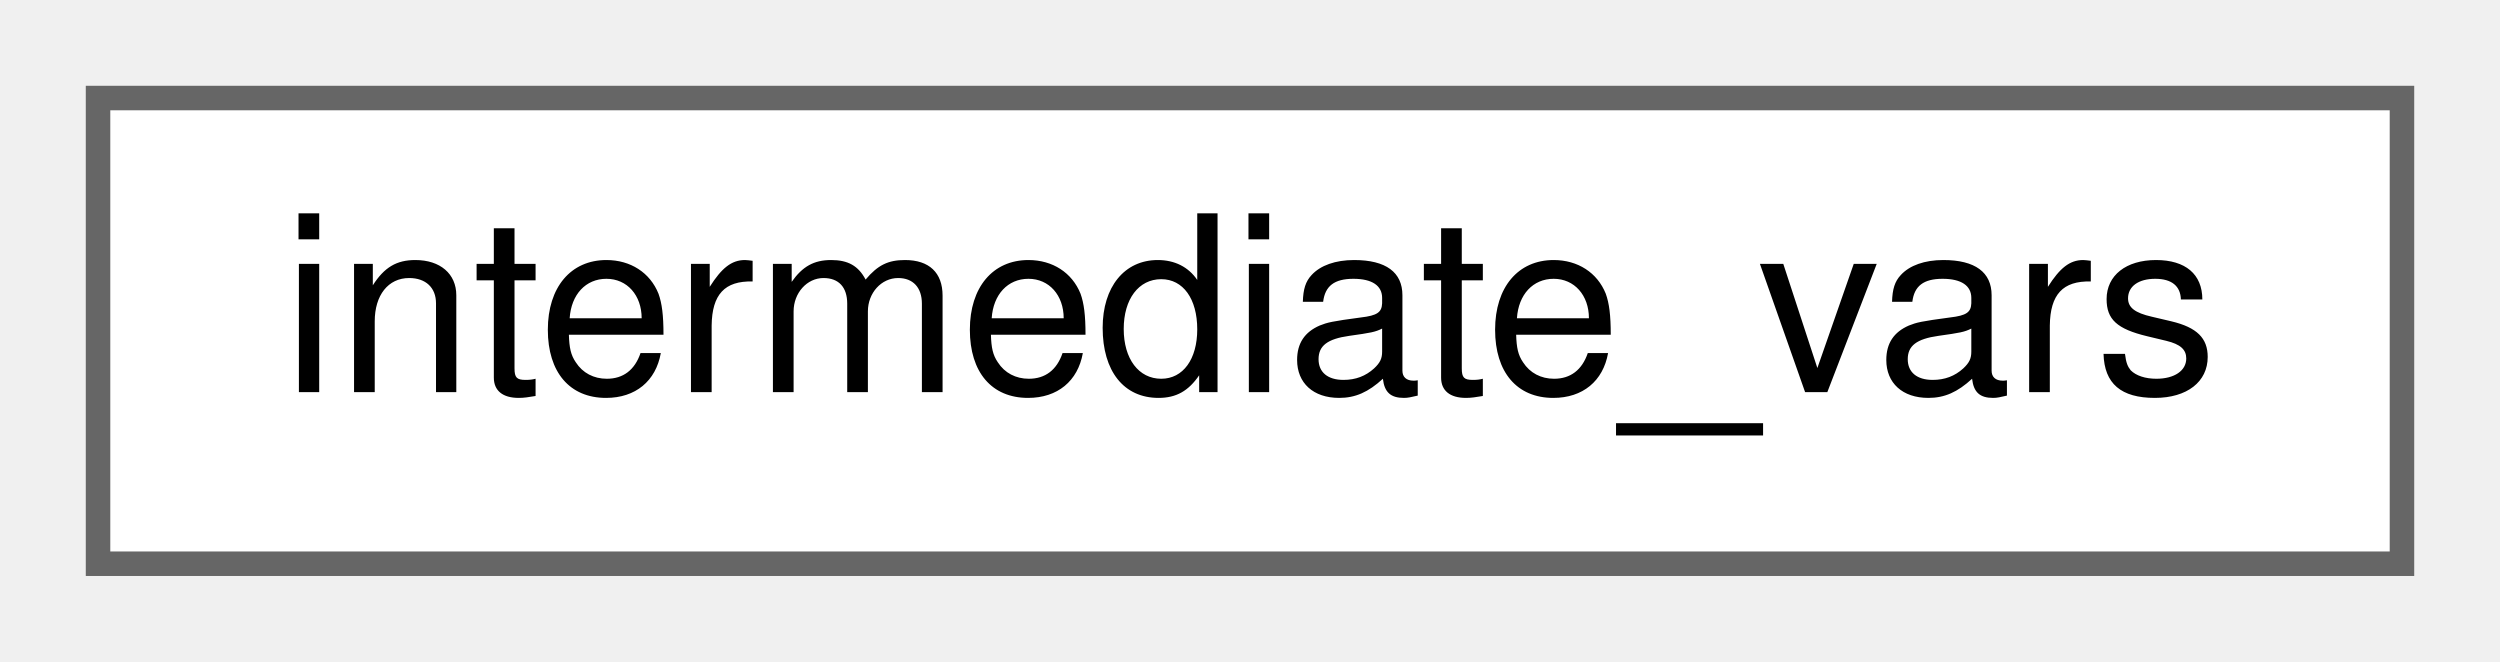
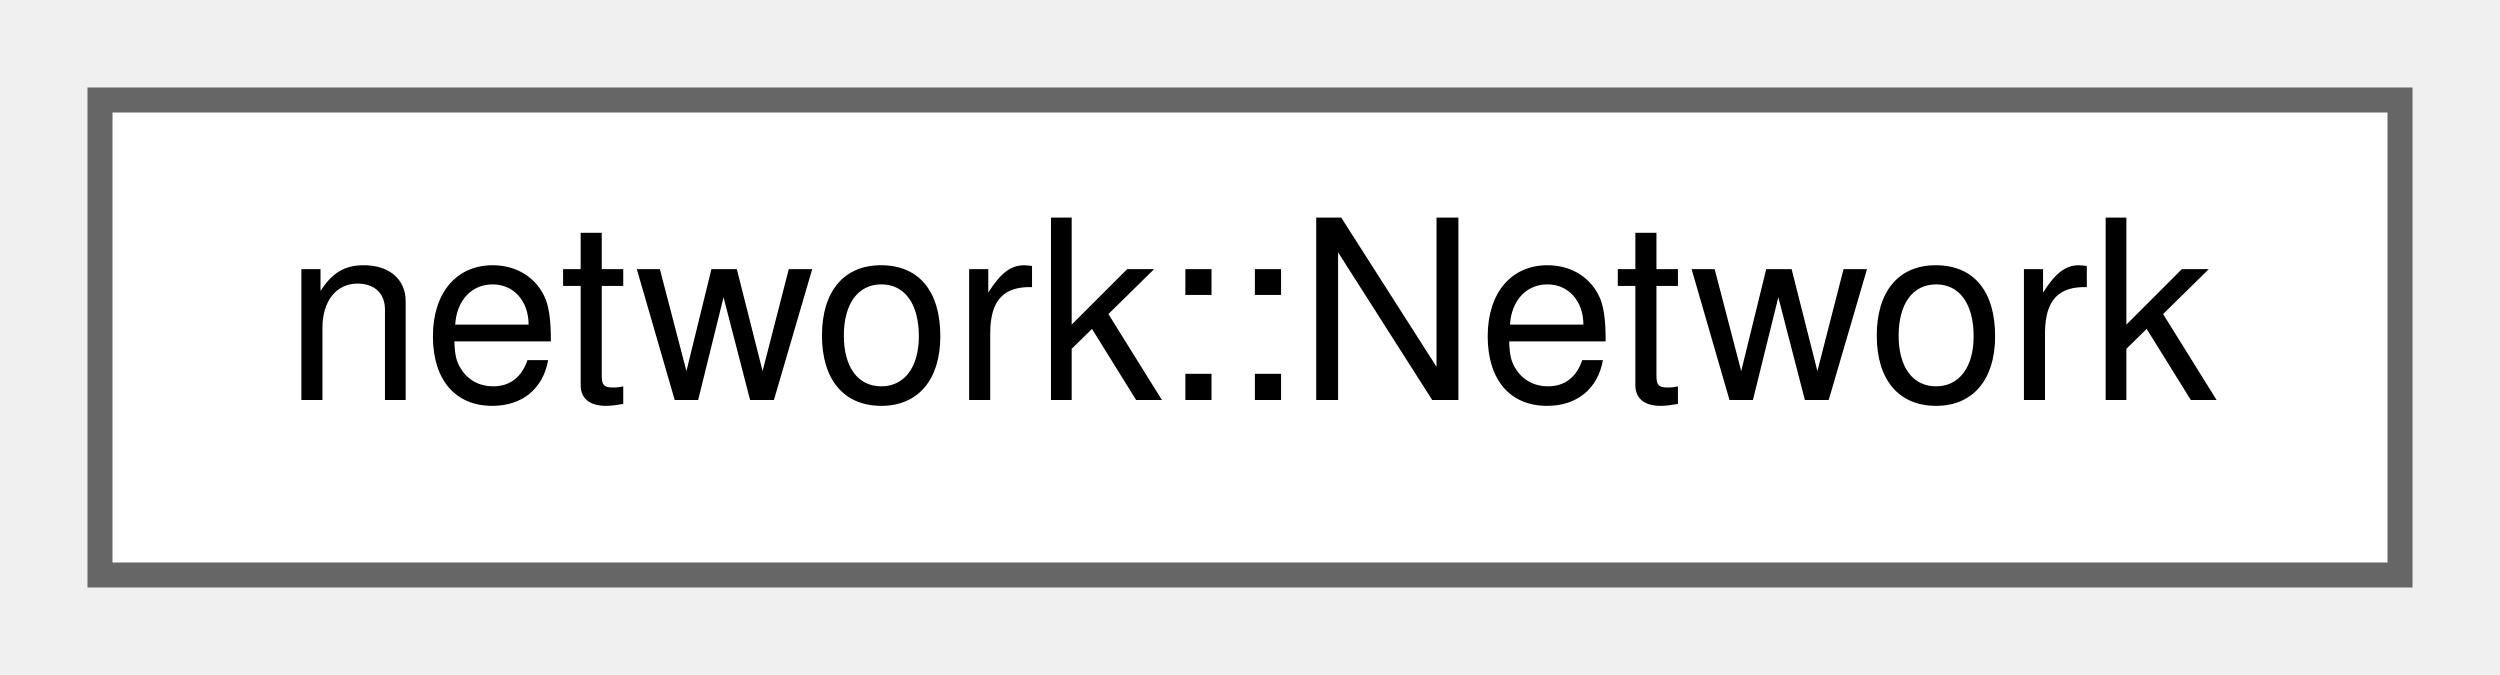
- <svg xmlns="http://www.w3.org/2000/svg" xmlns:xlink="http://www.w3.org/1999/xlink" width="102pt" height="27pt" viewBox="0.00 0.00 102.00 27.00">
+ <svg xmlns="http://www.w3.org/2000/svg" xmlns:xlink="http://www.w3.org/1999/xlink" width="100pt" height="27pt" viewBox="0.00 0.00 100.00 27.00">
  <g id="graph0" class="graph" transform="scale(1 1) rotate(0) translate(4 23)">
    <g id="node1" class="node">
      <g id="a_node1">
-         <a xlink:href="structintermediate__vars.html" target="_top" xlink:title=" ">
-           <polygon fill="white" stroke="#666666" points="94,-19 0,-19 0,0 94,0 94,-19" />
-           <text text-anchor="middle" x="47" y="-7" font-family="Helvetica,sans-Serif" font-size="10.00">intermediate_vars</text>
+         <a xlink:href="classnetwork_1_1_network.html" target="_top" xlink:title="A lightweight, graph based index of hydrologic features.">
+           <polygon fill="white" stroke="#666666" points="92,-19 0,-19 0,0 92,0 92,-19" />
+           <text text-anchor="middle" x="46" y="-7" font-family="Helvetica,sans-Serif" font-size="10.00">network::Network</text>
        </a>
      </g>
    </g>
  </g>
</svg>
